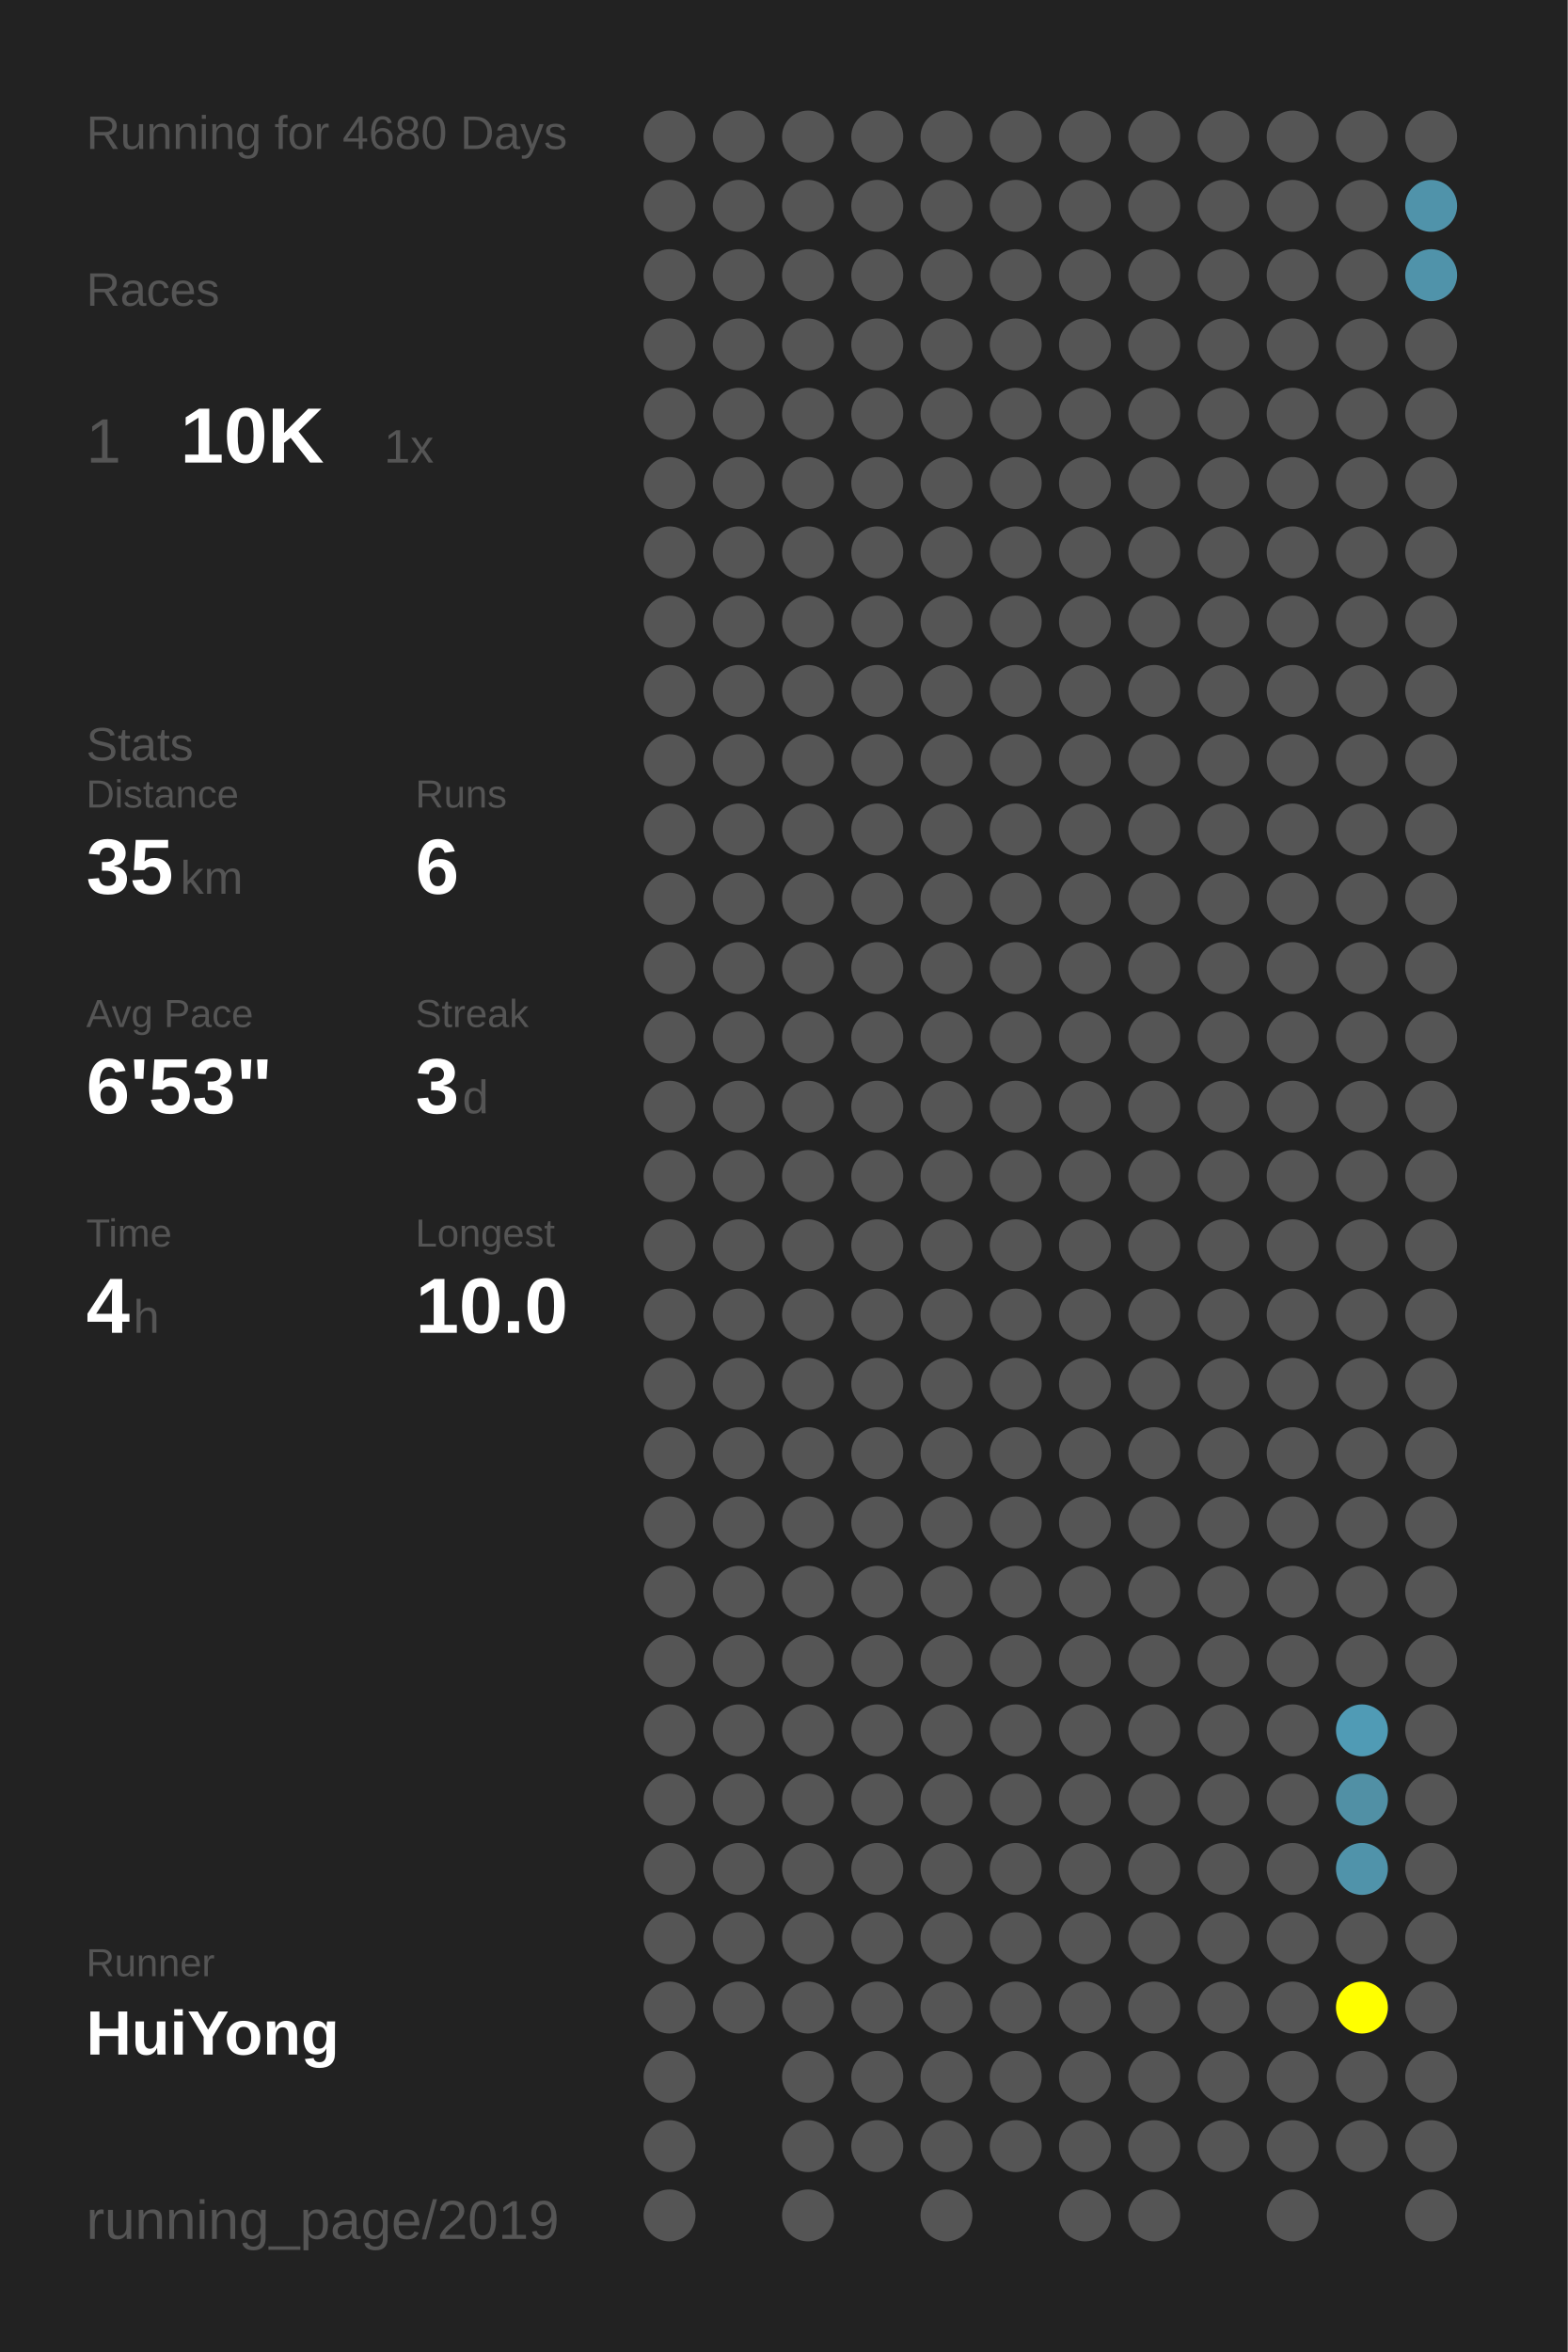
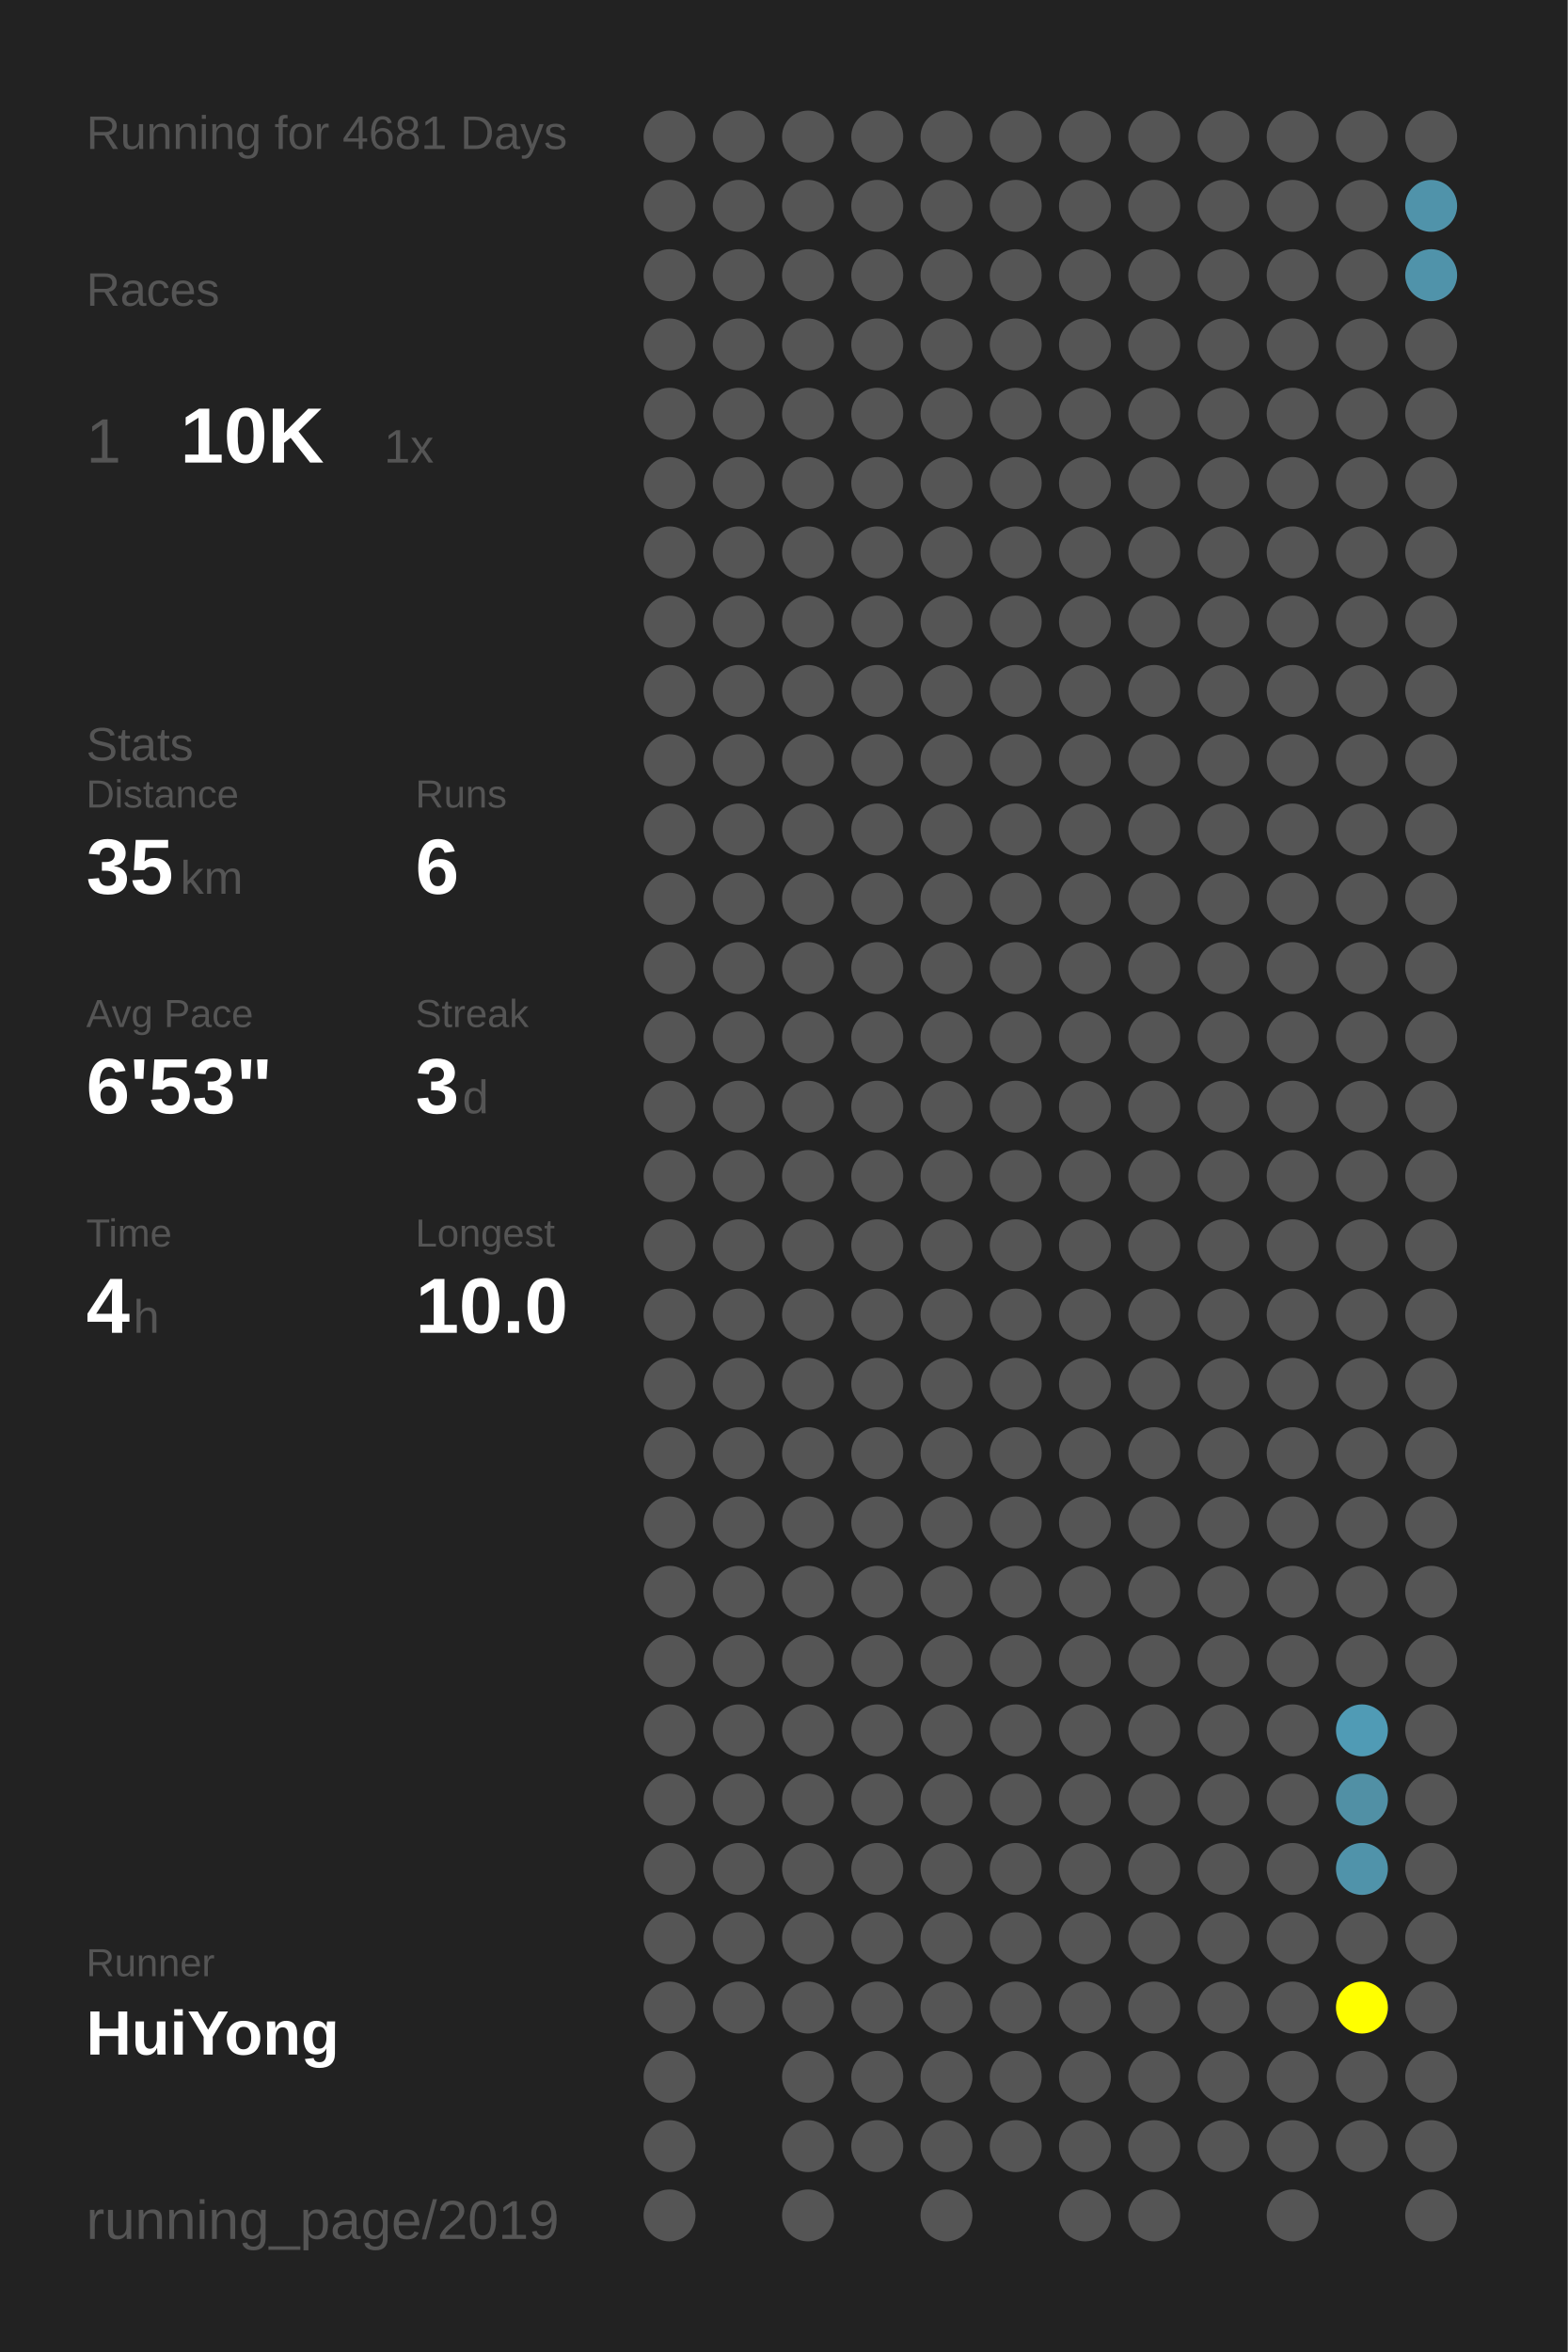
<svg xmlns="http://www.w3.org/2000/svg" baseProfile="full" height="300mm" version="1.1" viewBox="0,0,200,300" width="200mm">
  <defs />
  <rect fill="#222222" height="300" width="200" x="0" y="0" />
-   <text fill="#555555" style="font-size:6px; font-family:Arial;" x="11" y="19">Running for 4680 Days</text>
+   <text fill="#555555" style="font-size:6px; font-family:Arial;" x="11" y="19">Running for 4681 Days</text>
  <text fill="#555555" style="font-size:6px; font-family:Arial;" x="11" y="39">Races</text>
  <text fill="#555555" style="font-size:8px; font-family:Arial;" x="11" y="59">1</text>
  <text fill="#FFFFFF" style="font-size:10px; font-family:Arial; font-weight:bold;" x="23" y="59">10K</text>
  <text fill="#555555" style="font-size:6px; font-family:Arial;" x="49" y="59">1x</text>
  <text fill="#555555" style="font-size:6px; font-family:Arial;" x="11" y="97">Stats</text>
  <text fill="#555555" style="font-size:5px; font-family:Arial;" x="11" y="103">Distance</text>
  <text fill="#FFFFFF" style="font-size:10px; font-family:Arial; font-weight:bold;" x="11" y="114">35</text>
  <text fill="#555555" style="font-size:6px; font-family:Arial;" x="23" y="114">km</text>
  <text fill="#555555" style="font-size:5px; font-family:Arial;" x="53" y="103">Runs</text>
  <text fill="#FFFFFF" style="font-size:10px; font-family:Arial; font-weight:bold;" x="53" y="114">6</text>
  <text fill="#555555" style="font-size:5px; font-family:Arial;" x="11" y="131">Avg Pace</text>
  <text fill="#FFFFFF" style="font-size:10px; font-family:Arial; font-weight:bold;" x="11" y="142">6'53"</text>
  <text fill="#555555" style="font-size:5px; font-family:Arial;" x="53" y="131">Streak</text>
  <text fill="#FFFFFF" style="font-size:10px; font-family:Arial; font-weight:bold;" x="53" y="142">3</text>
  <text fill="#555555" style="font-size:6px; font-family:Arial;" x="59" y="142">d</text>
  <text fill="#555555" style="font-size:5px; font-family:Arial;" x="11" y="159">Time</text>
  <text fill="#FFFFFF" style="font-size:10px; font-family:Arial; font-weight:bold;" x="11" y="170">4</text>
  <text fill="#555555" style="font-size:6px; font-family:Arial;" x="17" y="170">h</text>
  <text fill="#555555" style="font-size:5px; font-family:Arial;" x="53" y="159">Longest</text>
  <text fill="#FFFFFF" style="font-size:10px; font-family:Arial; font-weight:bold;" x="53" y="170">10.0</text>
  <text fill="#555555" style="font-size:5px; font-family:Arial;" x="11" y="252.065">Runner</text>
  <text fill="#FFFFFF" style="font-size:8px; font-family:Arial; font-weight:bold;" x="11" y="262.065">HuiYong</text>
  <text fill="#555555" style="font-size:7px; font-family:Arial;" x="11" y="285.581">running_page/2019</text>
  <circle cx="85.417" cy="17.419" fill="#555555" r="3.312" />
  <circle cx="85.417" cy="26.258" fill="#555555" r="3.312" />
  <circle cx="85.417" cy="35.097" fill="#555555" r="3.312" />
  <circle cx="85.417" cy="43.935" fill="#555555" r="3.312" />
  <circle cx="85.417" cy="52.774" fill="#555555" r="3.312" />
  <circle cx="85.417" cy="61.613" fill="#555555" r="3.312" />
  <circle cx="85.417" cy="70.452" fill="#555555" r="3.312" />
  <circle cx="85.417" cy="79.29" fill="#555555" r="3.312" />
  <circle cx="85.417" cy="88.129" fill="#555555" r="3.312" />
  <circle cx="85.417" cy="96.968" fill="#555555" r="3.312" />
  <circle cx="85.417" cy="105.806" fill="#555555" r="3.312" />
  <circle cx="85.417" cy="114.645" fill="#555555" r="3.312" />
  <circle cx="85.417" cy="123.484" fill="#555555" r="3.312" />
  <circle cx="85.417" cy="132.323" fill="#555555" r="3.312" />
  <circle cx="85.417" cy="141.161" fill="#555555" r="3.312" />
  <circle cx="85.417" cy="150" fill="#555555" r="3.312" />
  <circle cx="85.417" cy="158.839" fill="#555555" r="3.312" />
  <circle cx="85.417" cy="167.677" fill="#555555" r="3.312" />
  <circle cx="85.417" cy="176.516" fill="#555555" r="3.312" />
  <circle cx="85.417" cy="185.355" fill="#555555" r="3.312" />
  <circle cx="85.417" cy="194.194" fill="#555555" r="3.312" />
  <circle cx="85.417" cy="203.032" fill="#555555" r="3.312" />
  <circle cx="85.417" cy="211.871" fill="#555555" r="3.312" />
  <circle cx="85.417" cy="220.71" fill="#555555" r="3.312" />
  <circle cx="85.417" cy="229.548" fill="#555555" r="3.312" />
  <circle cx="85.417" cy="238.387" fill="#555555" r="3.312" />
  <circle cx="85.417" cy="247.226" fill="#555555" r="3.312" />
  <circle cx="85.417" cy="256.065" fill="#555555" r="3.312" />
  <circle cx="85.417" cy="264.903" fill="#555555" r="3.312" />
  <circle cx="85.417" cy="273.742" fill="#555555" r="3.312" />
  <circle cx="85.417" cy="282.581" fill="#555555" r="3.312" />
  <circle cx="94.25" cy="17.419" fill="#555555" r="3.312" />
  <circle cx="94.25" cy="26.258" fill="#555555" r="3.312" />
  <circle cx="94.25" cy="35.097" fill="#555555" r="3.312" />
  <circle cx="94.25" cy="43.935" fill="#555555" r="3.312" />
  <circle cx="94.25" cy="52.774" fill="#555555" r="3.312" />
  <circle cx="94.25" cy="61.613" fill="#555555" r="3.312" />
  <circle cx="94.25" cy="70.452" fill="#555555" r="3.312" />
  <circle cx="94.25" cy="79.29" fill="#555555" r="3.312" />
  <circle cx="94.25" cy="88.129" fill="#555555" r="3.312" />
  <circle cx="94.25" cy="96.968" fill="#555555" r="3.312" />
  <circle cx="94.25" cy="105.806" fill="#555555" r="3.312" />
  <circle cx="94.25" cy="114.645" fill="#555555" r="3.312" />
  <circle cx="94.25" cy="123.484" fill="#555555" r="3.312" />
  <circle cx="94.25" cy="132.323" fill="#555555" r="3.312" />
  <circle cx="94.25" cy="141.161" fill="#555555" r="3.312" />
  <circle cx="94.25" cy="150" fill="#555555" r="3.312" />
  <circle cx="94.25" cy="158.839" fill="#555555" r="3.312" />
  <circle cx="94.25" cy="167.677" fill="#555555" r="3.312" />
  <circle cx="94.25" cy="176.516" fill="#555555" r="3.312" />
  <circle cx="94.25" cy="185.355" fill="#555555" r="3.312" />
  <circle cx="94.25" cy="194.194" fill="#555555" r="3.312" />
  <circle cx="94.25" cy="203.032" fill="#555555" r="3.312" />
  <circle cx="94.25" cy="211.871" fill="#555555" r="3.312" />
  <circle cx="94.25" cy="220.71" fill="#555555" r="3.312" />
  <circle cx="94.25" cy="229.548" fill="#555555" r="3.312" />
  <circle cx="94.25" cy="238.387" fill="#555555" r="3.312" />
  <circle cx="94.25" cy="247.226" fill="#555555" r="3.312" />
  <circle cx="94.25" cy="256.065" fill="#555555" r="3.312" />
  <circle cx="103.083" cy="17.419" fill="#555555" r="3.312" />
  <circle cx="103.083" cy="26.258" fill="#555555" r="3.312" />
  <circle cx="103.083" cy="35.097" fill="#555555" r="3.312" />
  <circle cx="103.083" cy="43.935" fill="#555555" r="3.312" />
  <circle cx="103.083" cy="52.774" fill="#555555" r="3.312" />
  <circle cx="103.083" cy="61.613" fill="#555555" r="3.312" />
  <circle cx="103.083" cy="70.452" fill="#555555" r="3.312" />
  <circle cx="103.083" cy="79.29" fill="#555555" r="3.312" />
  <circle cx="103.083" cy="88.129" fill="#555555" r="3.312" />
  <circle cx="103.083" cy="96.968" fill="#555555" r="3.312" />
  <circle cx="103.083" cy="105.806" fill="#555555" r="3.312" />
  <circle cx="103.083" cy="114.645" fill="#555555" r="3.312" />
  <circle cx="103.083" cy="123.484" fill="#555555" r="3.312" />
  <circle cx="103.083" cy="132.323" fill="#555555" r="3.312" />
  <circle cx="103.083" cy="141.161" fill="#555555" r="3.312" />
  <circle cx="103.083" cy="150" fill="#555555" r="3.312" />
  <circle cx="103.083" cy="158.839" fill="#555555" r="3.312" />
  <circle cx="103.083" cy="167.677" fill="#555555" r="3.312" />
  <circle cx="103.083" cy="176.516" fill="#555555" r="3.312" />
  <circle cx="103.083" cy="185.355" fill="#555555" r="3.312" />
  <circle cx="103.083" cy="194.194" fill="#555555" r="3.312" />
  <circle cx="103.083" cy="203.032" fill="#555555" r="3.312" />
  <circle cx="103.083" cy="211.871" fill="#555555" r="3.312" />
  <circle cx="103.083" cy="220.71" fill="#555555" r="3.312" />
  <circle cx="103.083" cy="229.548" fill="#555555" r="3.312" />
  <circle cx="103.083" cy="238.387" fill="#555555" r="3.312" />
  <circle cx="103.083" cy="247.226" fill="#555555" r="3.312" />
  <circle cx="103.083" cy="256.065" fill="#555555" r="3.312" />
  <circle cx="103.083" cy="264.903" fill="#555555" r="3.312" />
  <circle cx="103.083" cy="273.742" fill="#555555" r="3.312" />
  <circle cx="103.083" cy="282.581" fill="#555555" r="3.312" />
  <circle cx="111.917" cy="17.419" fill="#555555" r="3.312" />
  <circle cx="111.917" cy="26.258" fill="#555555" r="3.312" />
  <circle cx="111.917" cy="35.097" fill="#555555" r="3.312" />
  <circle cx="111.917" cy="43.935" fill="#555555" r="3.312" />
  <circle cx="111.917" cy="52.774" fill="#555555" r="3.312" />
  <circle cx="111.917" cy="61.613" fill="#555555" r="3.312" />
  <circle cx="111.917" cy="70.452" fill="#555555" r="3.312" />
  <circle cx="111.917" cy="79.29" fill="#555555" r="3.312" />
  <circle cx="111.917" cy="88.129" fill="#555555" r="3.312" />
  <circle cx="111.917" cy="96.968" fill="#555555" r="3.312" />
  <circle cx="111.917" cy="105.806" fill="#555555" r="3.312" />
  <circle cx="111.917" cy="114.645" fill="#555555" r="3.312" />
  <circle cx="111.917" cy="123.484" fill="#555555" r="3.312" />
  <circle cx="111.917" cy="132.323" fill="#555555" r="3.312" />
  <circle cx="111.917" cy="141.161" fill="#555555" r="3.312" />
  <circle cx="111.917" cy="150" fill="#555555" r="3.312" />
  <circle cx="111.917" cy="158.839" fill="#555555" r="3.312" />
  <circle cx="111.917" cy="167.677" fill="#555555" r="3.312" />
  <circle cx="111.917" cy="176.516" fill="#555555" r="3.312" />
  <circle cx="111.917" cy="185.355" fill="#555555" r="3.312" />
  <circle cx="111.917" cy="194.194" fill="#555555" r="3.312" />
  <circle cx="111.917" cy="203.032" fill="#555555" r="3.312" />
  <circle cx="111.917" cy="211.871" fill="#555555" r="3.312" />
  <circle cx="111.917" cy="220.71" fill="#555555" r="3.312" />
  <circle cx="111.917" cy="229.548" fill="#555555" r="3.312" />
  <circle cx="111.917" cy="238.387" fill="#555555" r="3.312" />
  <circle cx="111.917" cy="247.226" fill="#555555" r="3.312" />
  <circle cx="111.917" cy="256.065" fill="#555555" r="3.312" />
  <circle cx="111.917" cy="264.903" fill="#555555" r="3.312" />
  <circle cx="111.917" cy="273.742" fill="#555555" r="3.312" />
  <circle cx="120.75" cy="17.419" fill="#555555" r="3.312" />
  <circle cx="120.75" cy="26.258" fill="#555555" r="3.312" />
  <circle cx="120.75" cy="35.097" fill="#555555" r="3.312" />
  <circle cx="120.75" cy="43.935" fill="#555555" r="3.312" />
  <circle cx="120.75" cy="52.774" fill="#555555" r="3.312" />
  <circle cx="120.75" cy="61.613" fill="#555555" r="3.312" />
  <circle cx="120.75" cy="70.452" fill="#555555" r="3.312" />
  <circle cx="120.75" cy="79.29" fill="#555555" r="3.312" />
  <circle cx="120.75" cy="88.129" fill="#555555" r="3.312" />
  <circle cx="120.75" cy="96.968" fill="#555555" r="3.312" />
  <circle cx="120.75" cy="105.806" fill="#555555" r="3.312" />
  <circle cx="120.75" cy="114.645" fill="#555555" r="3.312" />
  <circle cx="120.75" cy="123.484" fill="#555555" r="3.312" />
  <circle cx="120.75" cy="132.323" fill="#555555" r="3.312" />
  <circle cx="120.75" cy="141.161" fill="#555555" r="3.312" />
  <circle cx="120.75" cy="150" fill="#555555" r="3.312" />
  <circle cx="120.75" cy="158.839" fill="#555555" r="3.312" />
  <circle cx="120.75" cy="167.677" fill="#555555" r="3.312" />
  <circle cx="120.75" cy="176.516" fill="#555555" r="3.312" />
  <circle cx="120.75" cy="185.355" fill="#555555" r="3.312" />
  <circle cx="120.75" cy="194.194" fill="#555555" r="3.312" />
  <circle cx="120.75" cy="203.032" fill="#555555" r="3.312" />
  <circle cx="120.75" cy="211.871" fill="#555555" r="3.312" />
  <circle cx="120.75" cy="220.71" fill="#555555" r="3.312" />
  <circle cx="120.75" cy="229.548" fill="#555555" r="3.312" />
  <circle cx="120.75" cy="238.387" fill="#555555" r="3.312" />
  <circle cx="120.75" cy="247.226" fill="#555555" r="3.312" />
  <circle cx="120.75" cy="256.065" fill="#555555" r="3.312" />
  <circle cx="120.75" cy="264.903" fill="#555555" r="3.312" />
  <circle cx="120.75" cy="273.742" fill="#555555" r="3.312" />
  <circle cx="120.75" cy="282.581" fill="#555555" r="3.312" />
  <circle cx="129.583" cy="17.419" fill="#555555" r="3.312" />
  <circle cx="129.583" cy="26.258" fill="#555555" r="3.312" />
  <circle cx="129.583" cy="35.097" fill="#555555" r="3.312" />
  <circle cx="129.583" cy="43.935" fill="#555555" r="3.312" />
  <circle cx="129.583" cy="52.774" fill="#555555" r="3.312" />
  <circle cx="129.583" cy="61.613" fill="#555555" r="3.312" />
  <circle cx="129.583" cy="70.452" fill="#555555" r="3.312" />
  <circle cx="129.583" cy="79.29" fill="#555555" r="3.312" />
  <circle cx="129.583" cy="88.129" fill="#555555" r="3.312" />
  <circle cx="129.583" cy="96.968" fill="#555555" r="3.312" />
  <circle cx="129.583" cy="105.806" fill="#555555" r="3.312" />
  <circle cx="129.583" cy="114.645" fill="#555555" r="3.312" />
  <circle cx="129.583" cy="123.484" fill="#555555" r="3.312" />
  <circle cx="129.583" cy="132.323" fill="#555555" r="3.312" />
  <circle cx="129.583" cy="141.161" fill="#555555" r="3.312" />
  <circle cx="129.583" cy="150" fill="#555555" r="3.312" />
  <circle cx="129.583" cy="158.839" fill="#555555" r="3.312" />
  <circle cx="129.583" cy="167.677" fill="#555555" r="3.312" />
  <circle cx="129.583" cy="176.516" fill="#555555" r="3.312" />
  <circle cx="129.583" cy="185.355" fill="#555555" r="3.312" />
  <circle cx="129.583" cy="194.194" fill="#555555" r="3.312" />
  <circle cx="129.583" cy="203.032" fill="#555555" r="3.312" />
  <circle cx="129.583" cy="211.871" fill="#555555" r="3.312" />
  <circle cx="129.583" cy="220.71" fill="#555555" r="3.312" />
  <circle cx="129.583" cy="229.548" fill="#555555" r="3.312" />
  <circle cx="129.583" cy="238.387" fill="#555555" r="3.312" />
  <circle cx="129.583" cy="247.226" fill="#555555" r="3.312" />
  <circle cx="129.583" cy="256.065" fill="#555555" r="3.312" />
  <circle cx="129.583" cy="264.903" fill="#555555" r="3.312" />
  <circle cx="129.583" cy="273.742" fill="#555555" r="3.312" />
  <circle cx="138.417" cy="17.419" fill="#555555" r="3.312" />
  <circle cx="138.417" cy="26.258" fill="#555555" r="3.312" />
  <circle cx="138.417" cy="35.097" fill="#555555" r="3.312" />
  <circle cx="138.417" cy="43.935" fill="#555555" r="3.312" />
  <circle cx="138.417" cy="52.774" fill="#555555" r="3.312" />
  <circle cx="138.417" cy="61.613" fill="#555555" r="3.312" />
  <circle cx="138.417" cy="70.452" fill="#555555" r="3.312" />
  <circle cx="138.417" cy="79.29" fill="#555555" r="3.312" />
  <circle cx="138.417" cy="88.129" fill="#555555" r="3.312" />
  <circle cx="138.417" cy="96.968" fill="#555555" r="3.312" />
  <circle cx="138.417" cy="105.806" fill="#555555" r="3.312" />
  <circle cx="138.417" cy="114.645" fill="#555555" r="3.312" />
  <circle cx="138.417" cy="123.484" fill="#555555" r="3.312" />
  <circle cx="138.417" cy="132.323" fill="#555555" r="3.312" />
  <circle cx="138.417" cy="141.161" fill="#555555" r="3.312" />
  <circle cx="138.417" cy="150" fill="#555555" r="3.312" />
  <circle cx="138.417" cy="158.839" fill="#555555" r="3.312" />
  <circle cx="138.417" cy="167.677" fill="#555555" r="3.312" />
  <circle cx="138.417" cy="176.516" fill="#555555" r="3.312" />
  <circle cx="138.417" cy="185.355" fill="#555555" r="3.312" />
  <circle cx="138.417" cy="194.194" fill="#555555" r="3.312" />
  <circle cx="138.417" cy="203.032" fill="#555555" r="3.312" />
  <circle cx="138.417" cy="211.871" fill="#555555" r="3.312" />
  <circle cx="138.417" cy="220.71" fill="#555555" r="3.312" />
  <circle cx="138.417" cy="229.548" fill="#555555" r="3.312" />
  <circle cx="138.417" cy="238.387" fill="#555555" r="3.312" />
  <circle cx="138.417" cy="247.226" fill="#555555" r="3.312" />
  <circle cx="138.417" cy="256.065" fill="#555555" r="3.312" />
  <circle cx="138.417" cy="264.903" fill="#555555" r="3.312" />
  <circle cx="138.417" cy="273.742" fill="#555555" r="3.312" />
  <circle cx="138.417" cy="282.581" fill="#555555" r="3.312" />
  <circle cx="147.25" cy="17.419" fill="#555555" r="3.312" />
  <circle cx="147.25" cy="26.258" fill="#555555" r="3.312" />
  <circle cx="147.25" cy="35.097" fill="#555555" r="3.312" />
  <circle cx="147.25" cy="43.935" fill="#555555" r="3.312" />
  <circle cx="147.25" cy="52.774" fill="#555555" r="3.312" />
  <circle cx="147.25" cy="61.613" fill="#555555" r="3.312" />
  <circle cx="147.25" cy="70.452" fill="#555555" r="3.312" />
  <circle cx="147.25" cy="79.29" fill="#555555" r="3.312" />
  <circle cx="147.25" cy="88.129" fill="#555555" r="3.312" />
  <circle cx="147.25" cy="96.968" fill="#555555" r="3.312" />
  <circle cx="147.25" cy="105.806" fill="#555555" r="3.312" />
  <circle cx="147.25" cy="114.645" fill="#555555" r="3.312" />
  <circle cx="147.25" cy="123.484" fill="#555555" r="3.312" />
  <circle cx="147.25" cy="132.323" fill="#555555" r="3.312" />
  <circle cx="147.25" cy="141.161" fill="#555555" r="3.312" />
  <circle cx="147.25" cy="150" fill="#555555" r="3.312" />
  <circle cx="147.25" cy="158.839" fill="#555555" r="3.312" />
  <circle cx="147.25" cy="167.677" fill="#555555" r="3.312" />
  <circle cx="147.25" cy="176.516" fill="#555555" r="3.312" />
  <circle cx="147.25" cy="185.355" fill="#555555" r="3.312" />
  <circle cx="147.25" cy="194.194" fill="#555555" r="3.312" />
  <circle cx="147.25" cy="203.032" fill="#555555" r="3.312" />
  <circle cx="147.25" cy="211.871" fill="#555555" r="3.312" />
  <circle cx="147.25" cy="220.71" fill="#555555" r="3.312" />
  <circle cx="147.25" cy="229.548" fill="#555555" r="3.312" />
  <circle cx="147.25" cy="238.387" fill="#555555" r="3.312" />
  <circle cx="147.25" cy="247.226" fill="#555555" r="3.312" />
  <circle cx="147.25" cy="256.065" fill="#555555" r="3.312" />
  <circle cx="147.25" cy="264.903" fill="#555555" r="3.312" />
  <circle cx="147.25" cy="273.742" fill="#555555" r="3.312" />
  <circle cx="147.25" cy="282.581" fill="#555555" r="3.312" />
  <circle cx="156.083" cy="17.419" fill="#555555" r="3.312" />
  <circle cx="156.083" cy="26.258" fill="#555555" r="3.312" />
  <circle cx="156.083" cy="35.097" fill="#555555" r="3.312" />
  <circle cx="156.083" cy="43.935" fill="#555555" r="3.312" />
  <circle cx="156.083" cy="52.774" fill="#555555" r="3.312" />
  <circle cx="156.083" cy="61.613" fill="#555555" r="3.312" />
  <circle cx="156.083" cy="70.452" fill="#555555" r="3.312" />
  <circle cx="156.083" cy="79.29" fill="#555555" r="3.312" />
  <circle cx="156.083" cy="88.129" fill="#555555" r="3.312" />
  <circle cx="156.083" cy="96.968" fill="#555555" r="3.312" />
  <circle cx="156.083" cy="105.806" fill="#555555" r="3.312" />
  <circle cx="156.083" cy="114.645" fill="#555555" r="3.312" />
  <circle cx="156.083" cy="123.484" fill="#555555" r="3.312" />
  <circle cx="156.083" cy="132.323" fill="#555555" r="3.312" />
  <circle cx="156.083" cy="141.161" fill="#555555" r="3.312" />
  <circle cx="156.083" cy="150" fill="#555555" r="3.312" />
  <circle cx="156.083" cy="158.839" fill="#555555" r="3.312" />
  <circle cx="156.083" cy="167.677" fill="#555555" r="3.312" />
  <circle cx="156.083" cy="176.516" fill="#555555" r="3.312" />
  <circle cx="156.083" cy="185.355" fill="#555555" r="3.312" />
  <circle cx="156.083" cy="194.194" fill="#555555" r="3.312" />
  <circle cx="156.083" cy="203.032" fill="#555555" r="3.312" />
  <circle cx="156.083" cy="211.871" fill="#555555" r="3.312" />
  <circle cx="156.083" cy="220.71" fill="#555555" r="3.312" />
  <circle cx="156.083" cy="229.548" fill="#555555" r="3.312" />
  <circle cx="156.083" cy="238.387" fill="#555555" r="3.312" />
  <circle cx="156.083" cy="247.226" fill="#555555" r="3.312" />
  <circle cx="156.083" cy="256.065" fill="#555555" r="3.312" />
  <circle cx="156.083" cy="264.903" fill="#555555" r="3.312" />
  <circle cx="156.083" cy="273.742" fill="#555555" r="3.312" />
  <circle cx="164.917" cy="17.419" fill="#555555" r="3.312" />
  <circle cx="164.917" cy="26.258" fill="#555555" r="3.312" />
  <circle cx="164.917" cy="35.097" fill="#555555" r="3.312" />
  <circle cx="164.917" cy="43.935" fill="#555555" r="3.312" />
  <circle cx="164.917" cy="52.774" fill="#555555" r="3.312" />
  <circle cx="164.917" cy="61.613" fill="#555555" r="3.312" />
  <circle cx="164.917" cy="70.452" fill="#555555" r="3.312" />
  <circle cx="164.917" cy="79.29" fill="#555555" r="3.312" />
  <circle cx="164.917" cy="88.129" fill="#555555" r="3.312" />
  <circle cx="164.917" cy="96.968" fill="#555555" r="3.312" />
  <circle cx="164.917" cy="105.806" fill="#555555" r="3.312" />
  <circle cx="164.917" cy="114.645" fill="#555555" r="3.312" />
  <circle cx="164.917" cy="123.484" fill="#555555" r="3.312" />
  <circle cx="164.917" cy="132.323" fill="#555555" r="3.312" />
  <circle cx="164.917" cy="141.161" fill="#555555" r="3.312" />
  <circle cx="164.917" cy="150" fill="#555555" r="3.312" />
  <circle cx="164.917" cy="158.839" fill="#555555" r="3.312" />
  <circle cx="164.917" cy="167.677" fill="#555555" r="3.312" />
  <circle cx="164.917" cy="176.516" fill="#555555" r="3.312" />
  <circle cx="164.917" cy="185.355" fill="#555555" r="3.312" />
  <circle cx="164.917" cy="194.194" fill="#555555" r="3.312" />
  <circle cx="164.917" cy="203.032" fill="#555555" r="3.312" />
  <circle cx="164.917" cy="211.871" fill="#555555" r="3.312" />
  <circle cx="164.917" cy="220.71" fill="#555555" r="3.312" />
  <circle cx="164.917" cy="229.548" fill="#555555" r="3.312" />
  <circle cx="164.917" cy="238.387" fill="#555555" r="3.312" />
  <circle cx="164.917" cy="247.226" fill="#555555" r="3.312" />
  <circle cx="164.917" cy="256.065" fill="#555555" r="3.312" />
  <circle cx="164.917" cy="264.903" fill="#555555" r="3.312" />
  <circle cx="164.917" cy="273.742" fill="#555555" r="3.312" />
  <circle cx="164.917" cy="282.581" fill="#555555" r="3.312" />
  <circle cx="173.75" cy="17.419" fill="#555555" r="3.312" />
  <circle cx="173.75" cy="26.258" fill="#555555" r="3.312" />
  <circle cx="173.75" cy="35.097" fill="#555555" r="3.312" />
  <circle cx="173.75" cy="43.935" fill="#555555" r="3.312" />
  <circle cx="173.75" cy="52.774" fill="#555555" r="3.312" />
  <circle cx="173.75" cy="61.613" fill="#555555" r="3.312" />
  <circle cx="173.75" cy="70.452" fill="#555555" r="3.312" />
  <circle cx="173.75" cy="79.29" fill="#555555" r="3.312" />
  <circle cx="173.75" cy="88.129" fill="#555555" r="3.312" />
  <circle cx="173.75" cy="96.968" fill="#555555" r="3.312" />
  <circle cx="173.75" cy="105.806" fill="#555555" r="3.312" />
  <circle cx="173.75" cy="114.645" fill="#555555" r="3.312" />
  <circle cx="173.75" cy="123.484" fill="#555555" r="3.312" />
  <circle cx="173.75" cy="132.323" fill="#555555" r="3.312" />
  <circle cx="173.75" cy="141.161" fill="#555555" r="3.312" />
  <circle cx="173.75" cy="150" fill="#555555" r="3.312" />
  <circle cx="173.75" cy="158.839" fill="#555555" r="3.312" />
  <circle cx="173.75" cy="167.677" fill="#555555" r="3.312" />
  <circle cx="173.75" cy="176.516" fill="#555555" r="3.312" />
  <circle cx="173.75" cy="185.355" fill="#555555" r="3.312" />
  <circle cx="173.75" cy="194.194" fill="#555555" r="3.312" />
  <circle cx="173.75" cy="203.032" fill="#555555" r="3.312" />
  <circle cx="173.75" cy="211.871" fill="#555555" r="3.312" />
  <circle cx="173.75" cy="220.71" fill="#509bb5" r="3.312" />
  <circle cx="173.75" cy="229.548" fill="#5190a5" r="3.312" />
  <circle cx="173.75" cy="238.387" fill="#5093aa" r="3.312" />
  <circle cx="173.75" cy="247.226" fill="#555555" r="3.312" />
  <circle cx="173.75" cy="256.065" fill="#FFFF00" r="3.312" />
  <circle cx="173.75" cy="264.903" fill="#555555" r="3.312" />
  <circle cx="173.75" cy="273.742" fill="#555555" r="3.312" />
  <circle cx="182.583" cy="17.419" fill="#555555" r="3.312" />
  <circle cx="182.583" cy="26.258" fill="#5093aa" r="3.312" />
  <circle cx="182.583" cy="35.097" fill="#5093aa" r="3.312" />
  <circle cx="182.583" cy="43.935" fill="#555555" r="3.312" />
  <circle cx="182.583" cy="52.774" fill="#555555" r="3.312" />
  <circle cx="182.583" cy="61.613" fill="#555555" r="3.312" />
  <circle cx="182.583" cy="70.452" fill="#555555" r="3.312" />
  <circle cx="182.583" cy="79.29" fill="#555555" r="3.312" />
  <circle cx="182.583" cy="88.129" fill="#555555" r="3.312" />
  <circle cx="182.583" cy="96.968" fill="#555555" r="3.312" />
  <circle cx="182.583" cy="105.806" fill="#555555" r="3.312" />
  <circle cx="182.583" cy="114.645" fill="#555555" r="3.312" />
  <circle cx="182.583" cy="123.484" fill="#555555" r="3.312" />
  <circle cx="182.583" cy="132.323" fill="#555555" r="3.312" />
  <circle cx="182.583" cy="141.161" fill="#555555" r="3.312" />
  <circle cx="182.583" cy="150" fill="#555555" r="3.312" />
  <circle cx="182.583" cy="158.839" fill="#555555" r="3.312" />
  <circle cx="182.583" cy="167.677" fill="#555555" r="3.312" />
  <circle cx="182.583" cy="176.516" fill="#555555" r="3.312" />
  <circle cx="182.583" cy="185.355" fill="#555555" r="3.312" />
  <circle cx="182.583" cy="194.194" fill="#555555" r="3.312" />
  <circle cx="182.583" cy="203.032" fill="#555555" r="3.312" />
  <circle cx="182.583" cy="211.871" fill="#555555" r="3.312" />
  <circle cx="182.583" cy="220.71" fill="#555555" r="3.312" />
  <circle cx="182.583" cy="229.548" fill="#555555" r="3.312" />
  <circle cx="182.583" cy="238.387" fill="#555555" r="3.312" />
  <circle cx="182.583" cy="247.226" fill="#555555" r="3.312" />
  <circle cx="182.583" cy="256.065" fill="#555555" r="3.312" />
  <circle cx="182.583" cy="264.903" fill="#555555" r="3.312" />
  <circle cx="182.583" cy="273.742" fill="#555555" r="3.312" />
  <circle cx="182.583" cy="282.581" fill="#555555" r="3.312" />
</svg>
